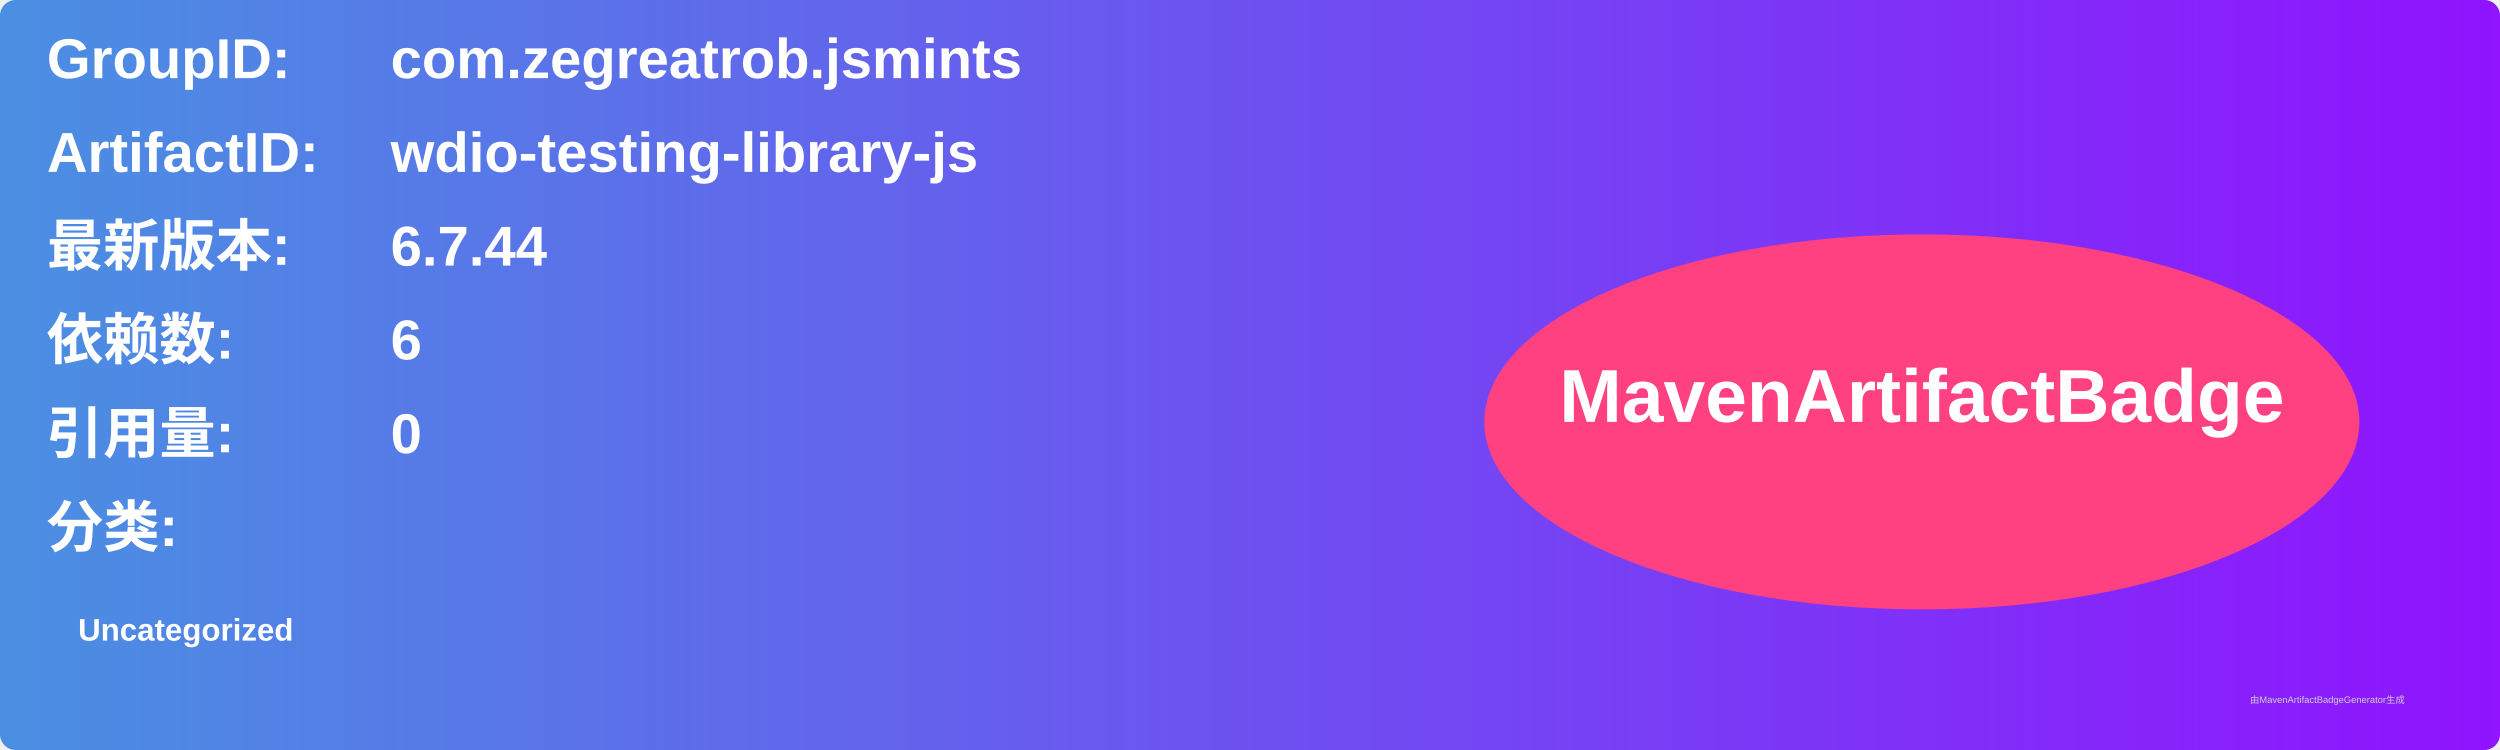
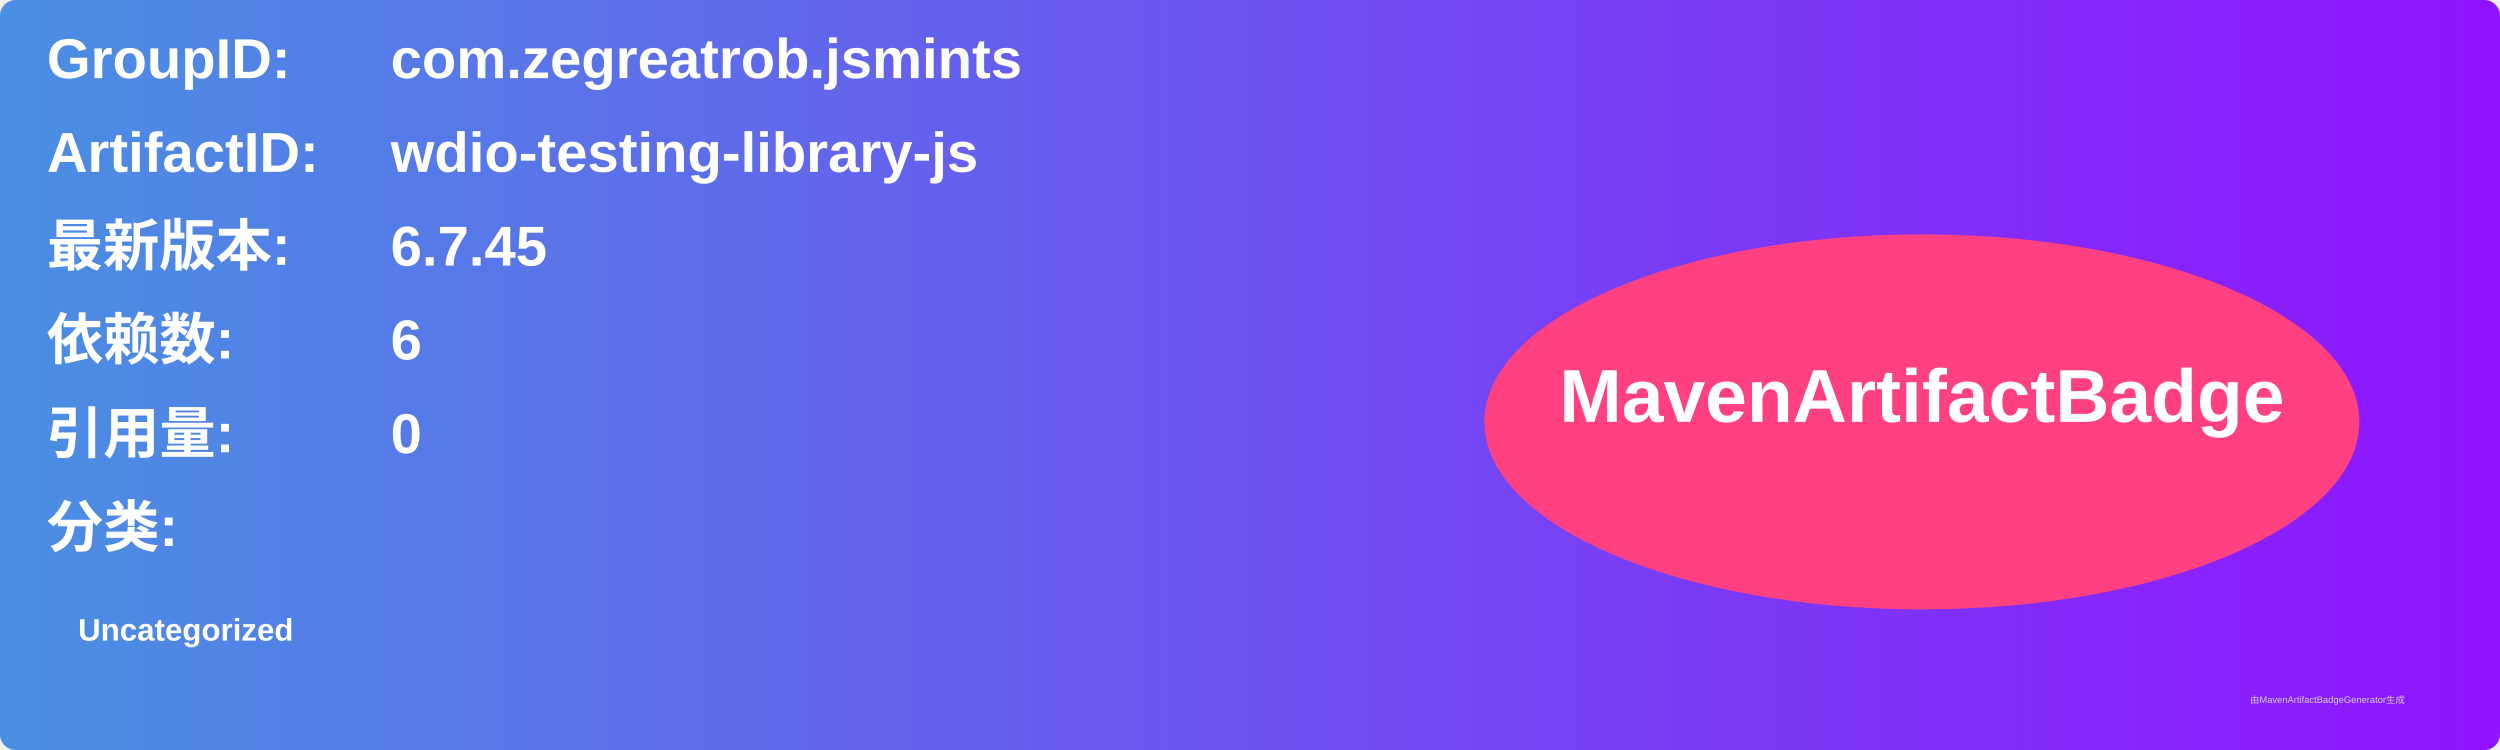
<svg xmlns="http://www.w3.org/2000/svg" width="800" height="240" viewBox="0 0 800 240">
  <linearGradient id="grad" x1="0%" y1="0%" x2="100%" y2="0%">
    <stop offset="0%" stop-color="#4a90e2" />
    <stop offset="100%" stop-color="#9013fe" />
  </linearGradient>
  <rect width="100%" height="100%" rx="5" ry="5" fill="url(#grad)" />
  <g transform="translate(15, 15)">
    <text x="0" y="10" font-family="Arial" font-size="18" fill="white" font-weight="bold" width="260">GroupID:</text>
    <text x="110" y="10" font-family="Arial" font-size="18" fill="white" font-weight="bold" width="460">com.zegreatrob.jsmints</text>
    <text x="0" y="40" font-family="Arial" font-size="18" fill="white" font-weight="bold" width="260">ArtifactID:</text>
    <text x="110" y="40" font-family="Arial" font-size="18" fill="white" font-weight="bold" width="460">wdio-testing-library-js</text>
    <text x="0" y="70" font-family="Arial" font-size="18" fill="white" font-weight="bold">最新版本:</text>
    <text x="110" y="70" font-family="Arial" font-size="18" fill="white" font-weight="bold">
-       <tspan font-weight="bold">6.7.44</tspan>
+       <tspan font-weight="bold">6.7.45</tspan>
    </text>
    <text x="0" y="100" font-family="Arial" font-size="18" fill="white" font-weight="bold">依赖数: </text>
    <text x="110" y="100" font-family="Arial" font-size="18" fill="white">
      <tspan font-weight="bold">6</tspan>
    </text>
    <text x="0" y="130" font-family="Arial" font-size="18" fill="white" font-weight="bold">引用量: </text>
    <text x="110" y="130" font-family="Arial" font-size="18" fill="white">
      <tspan font-weight="bold">0</tspan>
    </text>
    <text x="0" y="160" font-family="Arial" font-size="18" fill="white" font-weight="bold">分类:</text>
    <text x="10" y="190" font-family="Arial" font-size="10" fill="white">
      <tspan font-weight="bold">Uncategorized</tspan>
    </text>
    <ellipse cx="600" cy="120" rx="140" ry="60" fill="#ff4081" />
    <text x="600" y="120" text-anchor="middle" font-family="Arial" font-size="24" fill="white" font-weight="bold">MavenArtifactBadge</text>
  </g>
  <text x="720" y="225" font-family="Arial" font-size="3" fill="#d0d0d0">由MavenArtifactBadgeGenerator生成</text>
</svg>
